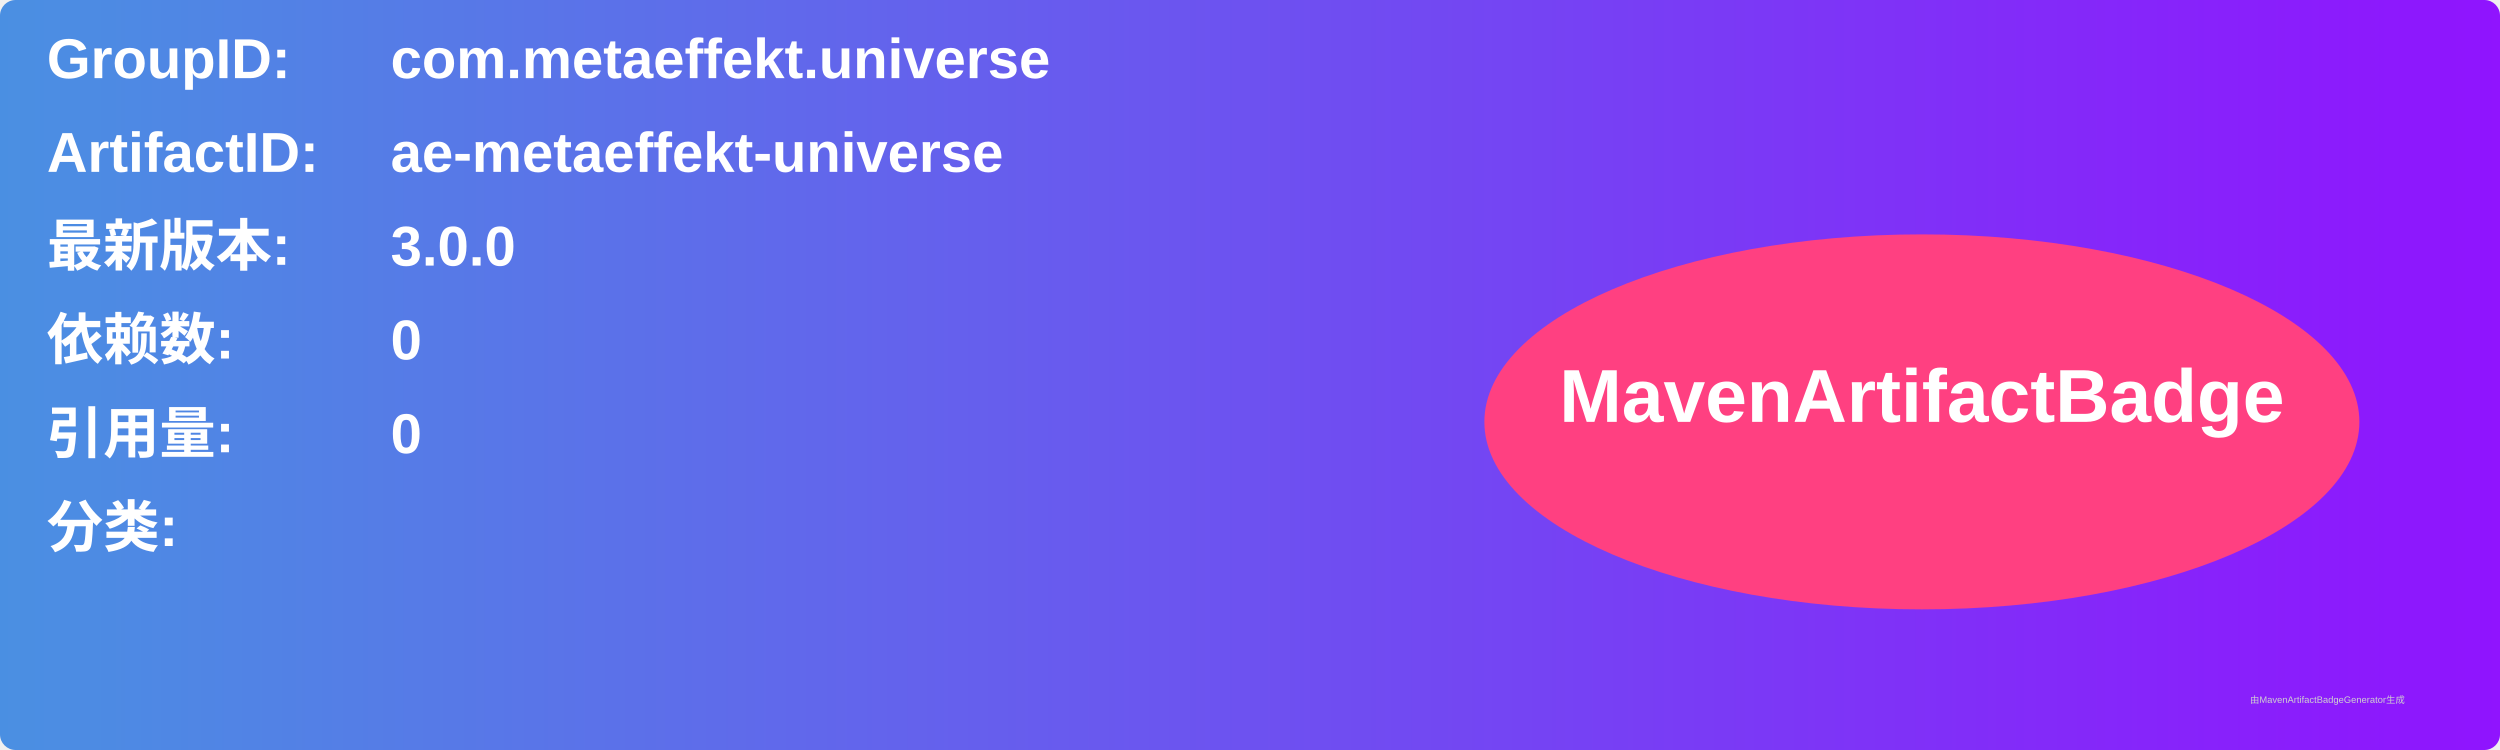
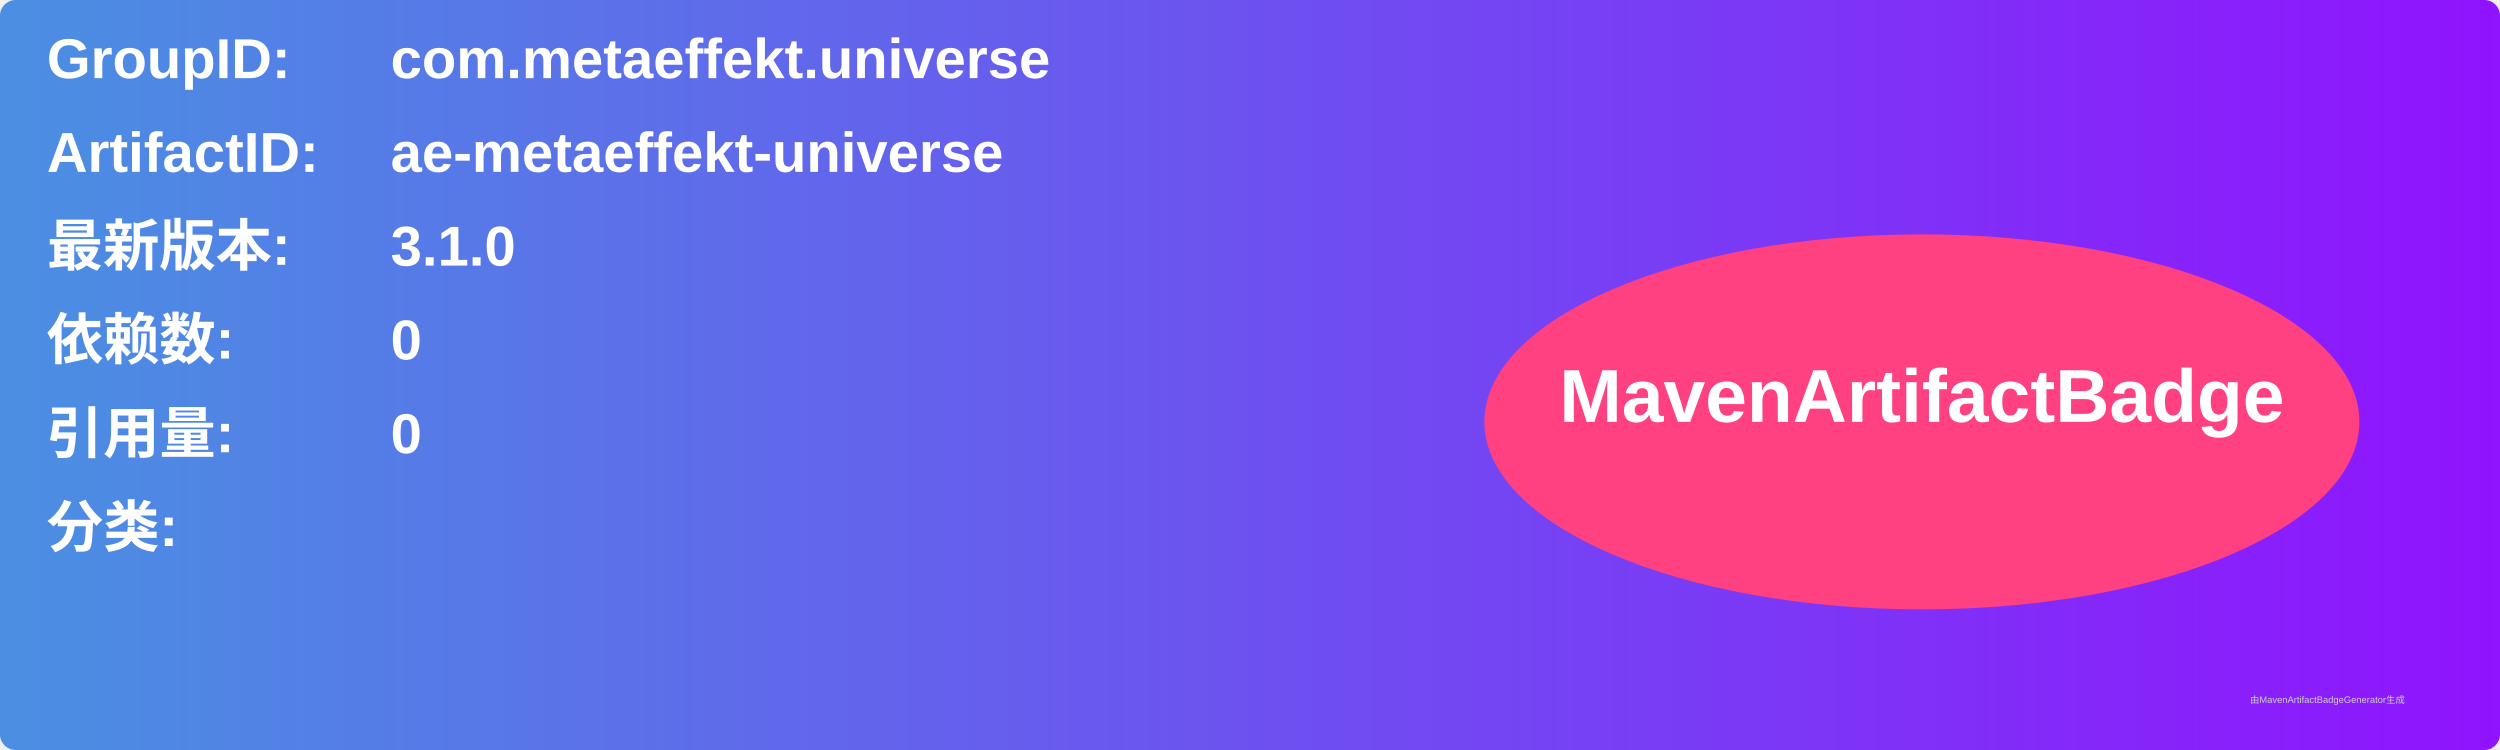
<svg xmlns="http://www.w3.org/2000/svg" width="800" height="240" viewBox="0 0 800 240">
  <linearGradient id="grad" x1="0%" y1="0%" x2="100%" y2="0%">
    <stop offset="0%" stop-color="#4a90e2" />
    <stop offset="100%" stop-color="#9013fe" />
  </linearGradient>
  <rect width="100%" height="100%" rx="5" ry="5" fill="url(#grad)" />
  <g transform="translate(15, 15)">
    <text x="0" y="10" font-family="Arial" font-size="18" fill="white" font-weight="bold" width="260">GroupID:</text>
    <text x="110" y="10" font-family="Arial" font-size="18" fill="white" font-weight="bold" width="460">com.metaeffekt.universe</text>
    <text x="0" y="40" font-family="Arial" font-size="18" fill="white" font-weight="bold" width="260">ArtifactID:</text>
    <text x="110" y="40" font-family="Arial" font-size="18" fill="white" font-weight="bold" width="460">ae-metaeffekt-universe</text>
    <text x="0" y="70" font-family="Arial" font-size="18" fill="white" font-weight="bold">最新版本:</text>
    <text x="110" y="70" font-family="Arial" font-size="18" fill="white" font-weight="bold">
-       <tspan font-weight="bold">3.0.0</tspan>
+       <tspan font-weight="bold">3.1.0</tspan>
    </text>
    <text x="0" y="100" font-family="Arial" font-size="18" fill="white" font-weight="bold">依赖数: </text>
    <text x="110" y="100" font-family="Arial" font-size="18" fill="white">
      <tspan font-weight="bold">0</tspan>
    </text>
    <text x="0" y="130" font-family="Arial" font-size="18" fill="white" font-weight="bold">引用量: </text>
    <text x="110" y="130" font-family="Arial" font-size="18" fill="white">
      <tspan font-weight="bold">0</tspan>
    </text>
    <text x="0" y="160" font-family="Arial" font-size="18" fill="white" font-weight="bold">分类:</text>
    <text x="10" y="190" font-family="Arial" font-size="10" fill="white">
      <tspan font-weight="bold" />
    </text>
    <ellipse cx="600" cy="120" rx="140" ry="60" fill="#ff4081" />
    <text x="600" y="120" text-anchor="middle" font-family="Arial" font-size="24" fill="white" font-weight="bold">MavenArtifactBadge</text>
  </g>
  <text x="720" y="225" font-family="Arial" font-size="3" fill="#d0d0d0">由MavenArtifactBadgeGenerator生成</text>
</svg>
